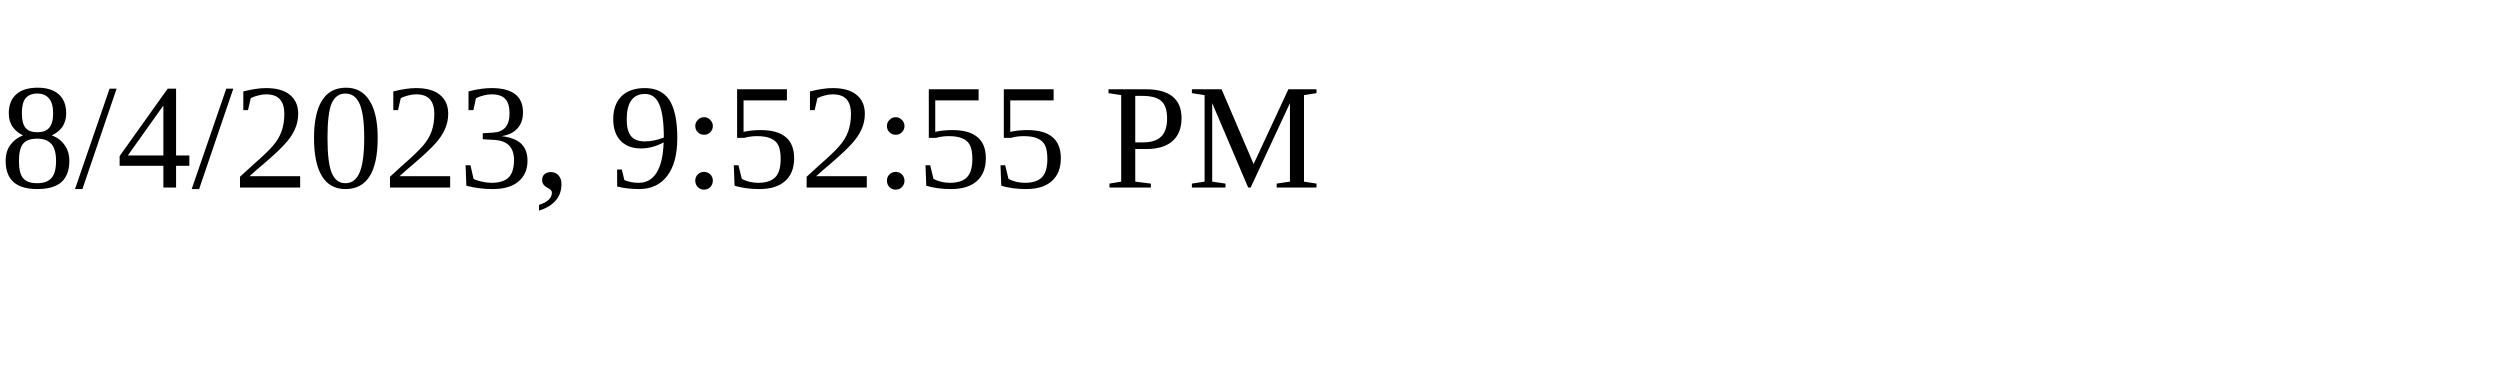
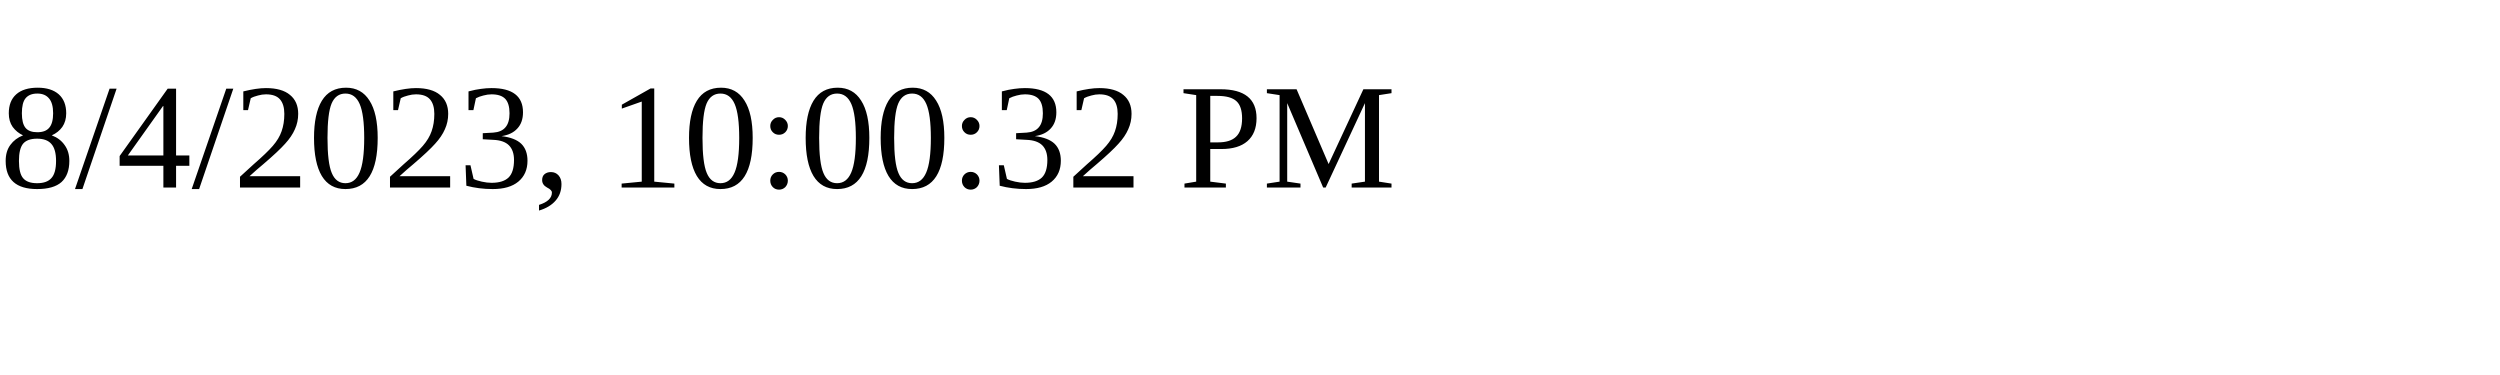
<svg xmlns="http://www.w3.org/2000/svg" height="30" width="200">
-   <text x="0" y="15">8/4/2023, 9:52:55 PM</text>
+   <text x="0" y="15">8/4/2023, 10:00:32 PM</text>
</svg>
